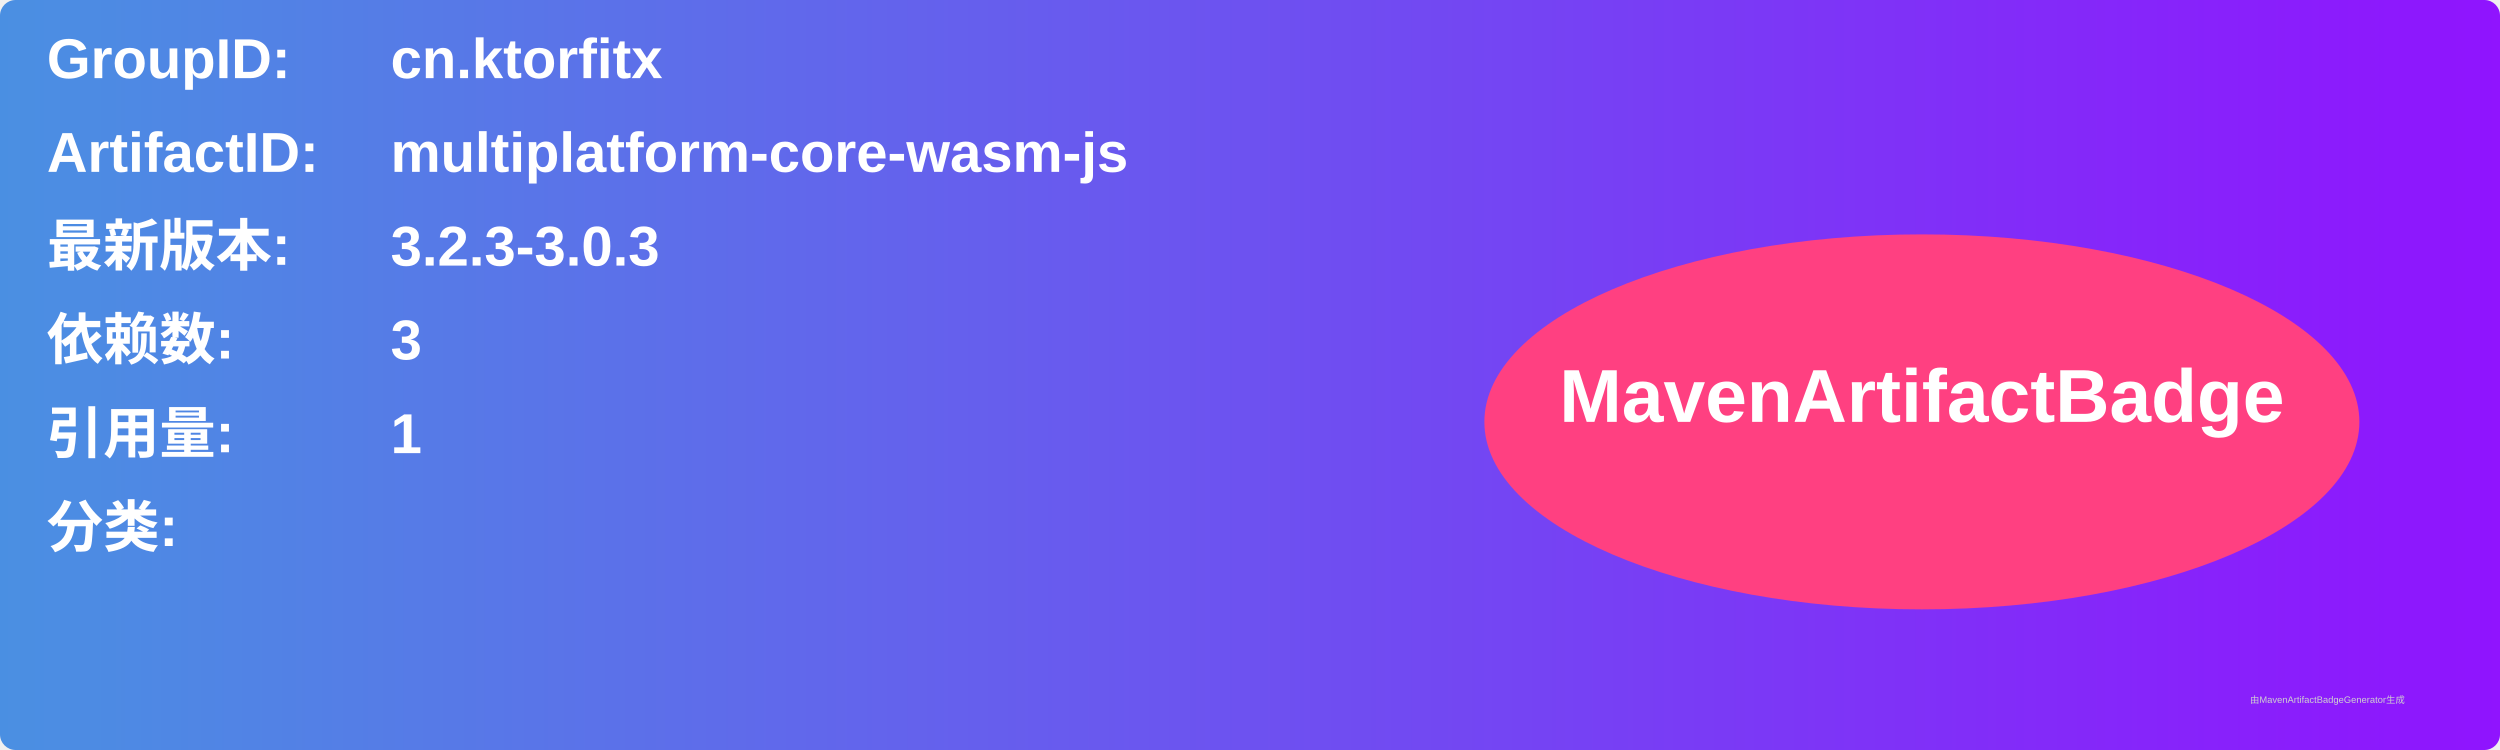
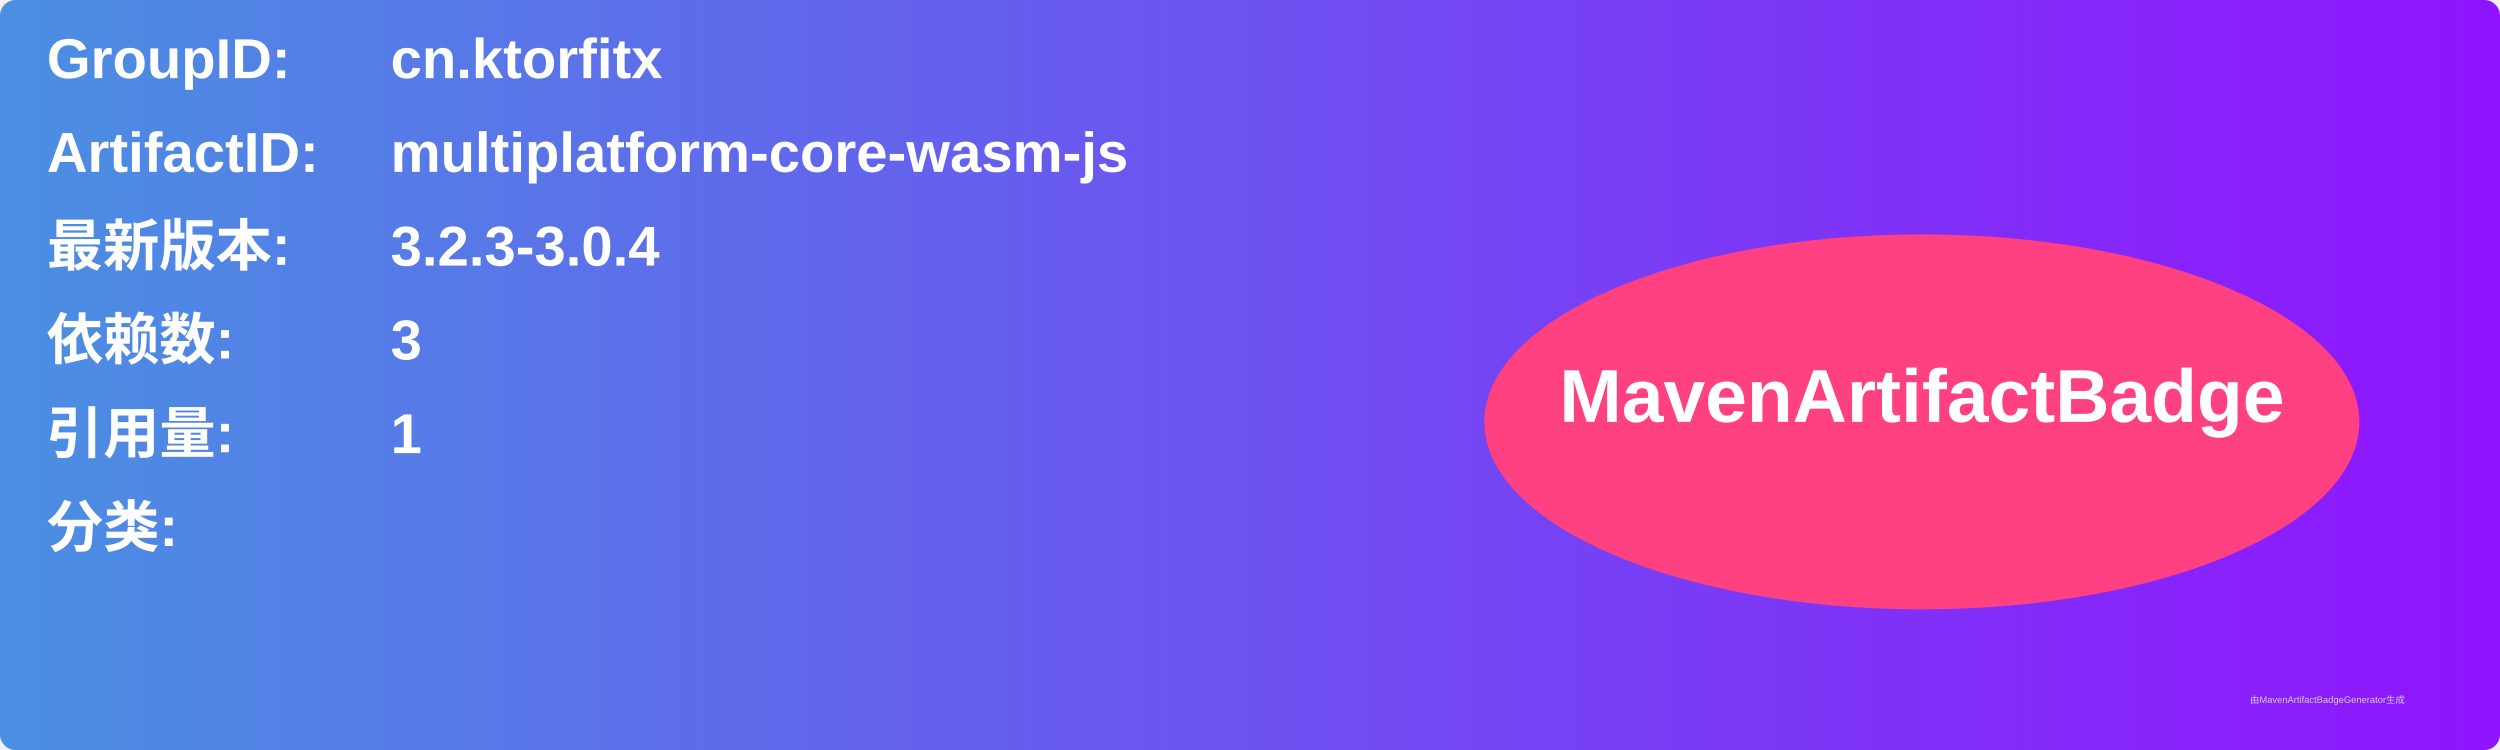
<svg xmlns="http://www.w3.org/2000/svg" width="800" height="240" viewBox="0 0 800 240">
  <linearGradient id="grad" x1="0%" y1="0%" x2="100%" y2="0%">
    <stop offset="0%" stop-color="#4a90e2" />
    <stop offset="100%" stop-color="#9013fe" />
  </linearGradient>
  <rect width="100%" height="100%" rx="5" ry="5" fill="url(#grad)" />
  <g transform="translate(15, 15)">
    <text x="0" y="10" font-family="Arial" font-size="18" fill="white" font-weight="bold" width="260">GroupID:</text>
    <text x="110" y="10" font-family="Arial" font-size="18" fill="white" font-weight="bold" width="460">cn.ktorfitx</text>
    <text x="0" y="40" font-family="Arial" font-size="18" fill="white" font-weight="bold" width="260">ArtifactID:</text>
    <text x="110" y="40" font-family="Arial" font-size="18" fill="white" font-weight="bold" width="460">multiplatform-core-wasm-js</text>
    <text x="0" y="70" font-family="Arial" font-size="18" fill="white" font-weight="bold">最新版本:</text>
    <text x="110" y="70" font-family="Arial" font-size="18" fill="white" font-weight="bold">
-       <tspan font-weight="bold">3.2.3-3.0.3</tspan>
+       <tspan font-weight="bold">3.2.3-3.0.4</tspan>
    </text>
    <text x="0" y="100" font-family="Arial" font-size="18" fill="white" font-weight="bold">依赖数: </text>
    <text x="110" y="100" font-family="Arial" font-size="18" fill="white">
      <tspan font-weight="bold">3</tspan>
    </text>
    <text x="0" y="130" font-family="Arial" font-size="18" fill="white" font-weight="bold">引用量: </text>
    <text x="110" y="130" font-family="Arial" font-size="18" fill="white">
      <tspan font-weight="bold">1</tspan>
    </text>
    <text x="0" y="160" font-family="Arial" font-size="18" fill="white" font-weight="bold">分类:</text>
    <text x="10" y="190" font-family="Arial" font-size="10" fill="white">
      <tspan font-weight="bold" />
    </text>
    <ellipse cx="600" cy="120" rx="140" ry="60" fill="#ff4081" />
    <text x="600" y="120" text-anchor="middle" font-family="Arial" font-size="24" fill="white" font-weight="bold">MavenArtifactBadge</text>
  </g>
  <text x="720" y="225" font-family="Arial" font-size="3" fill="#d0d0d0">由MavenArtifactBadgeGenerator生成</text>
</svg>
